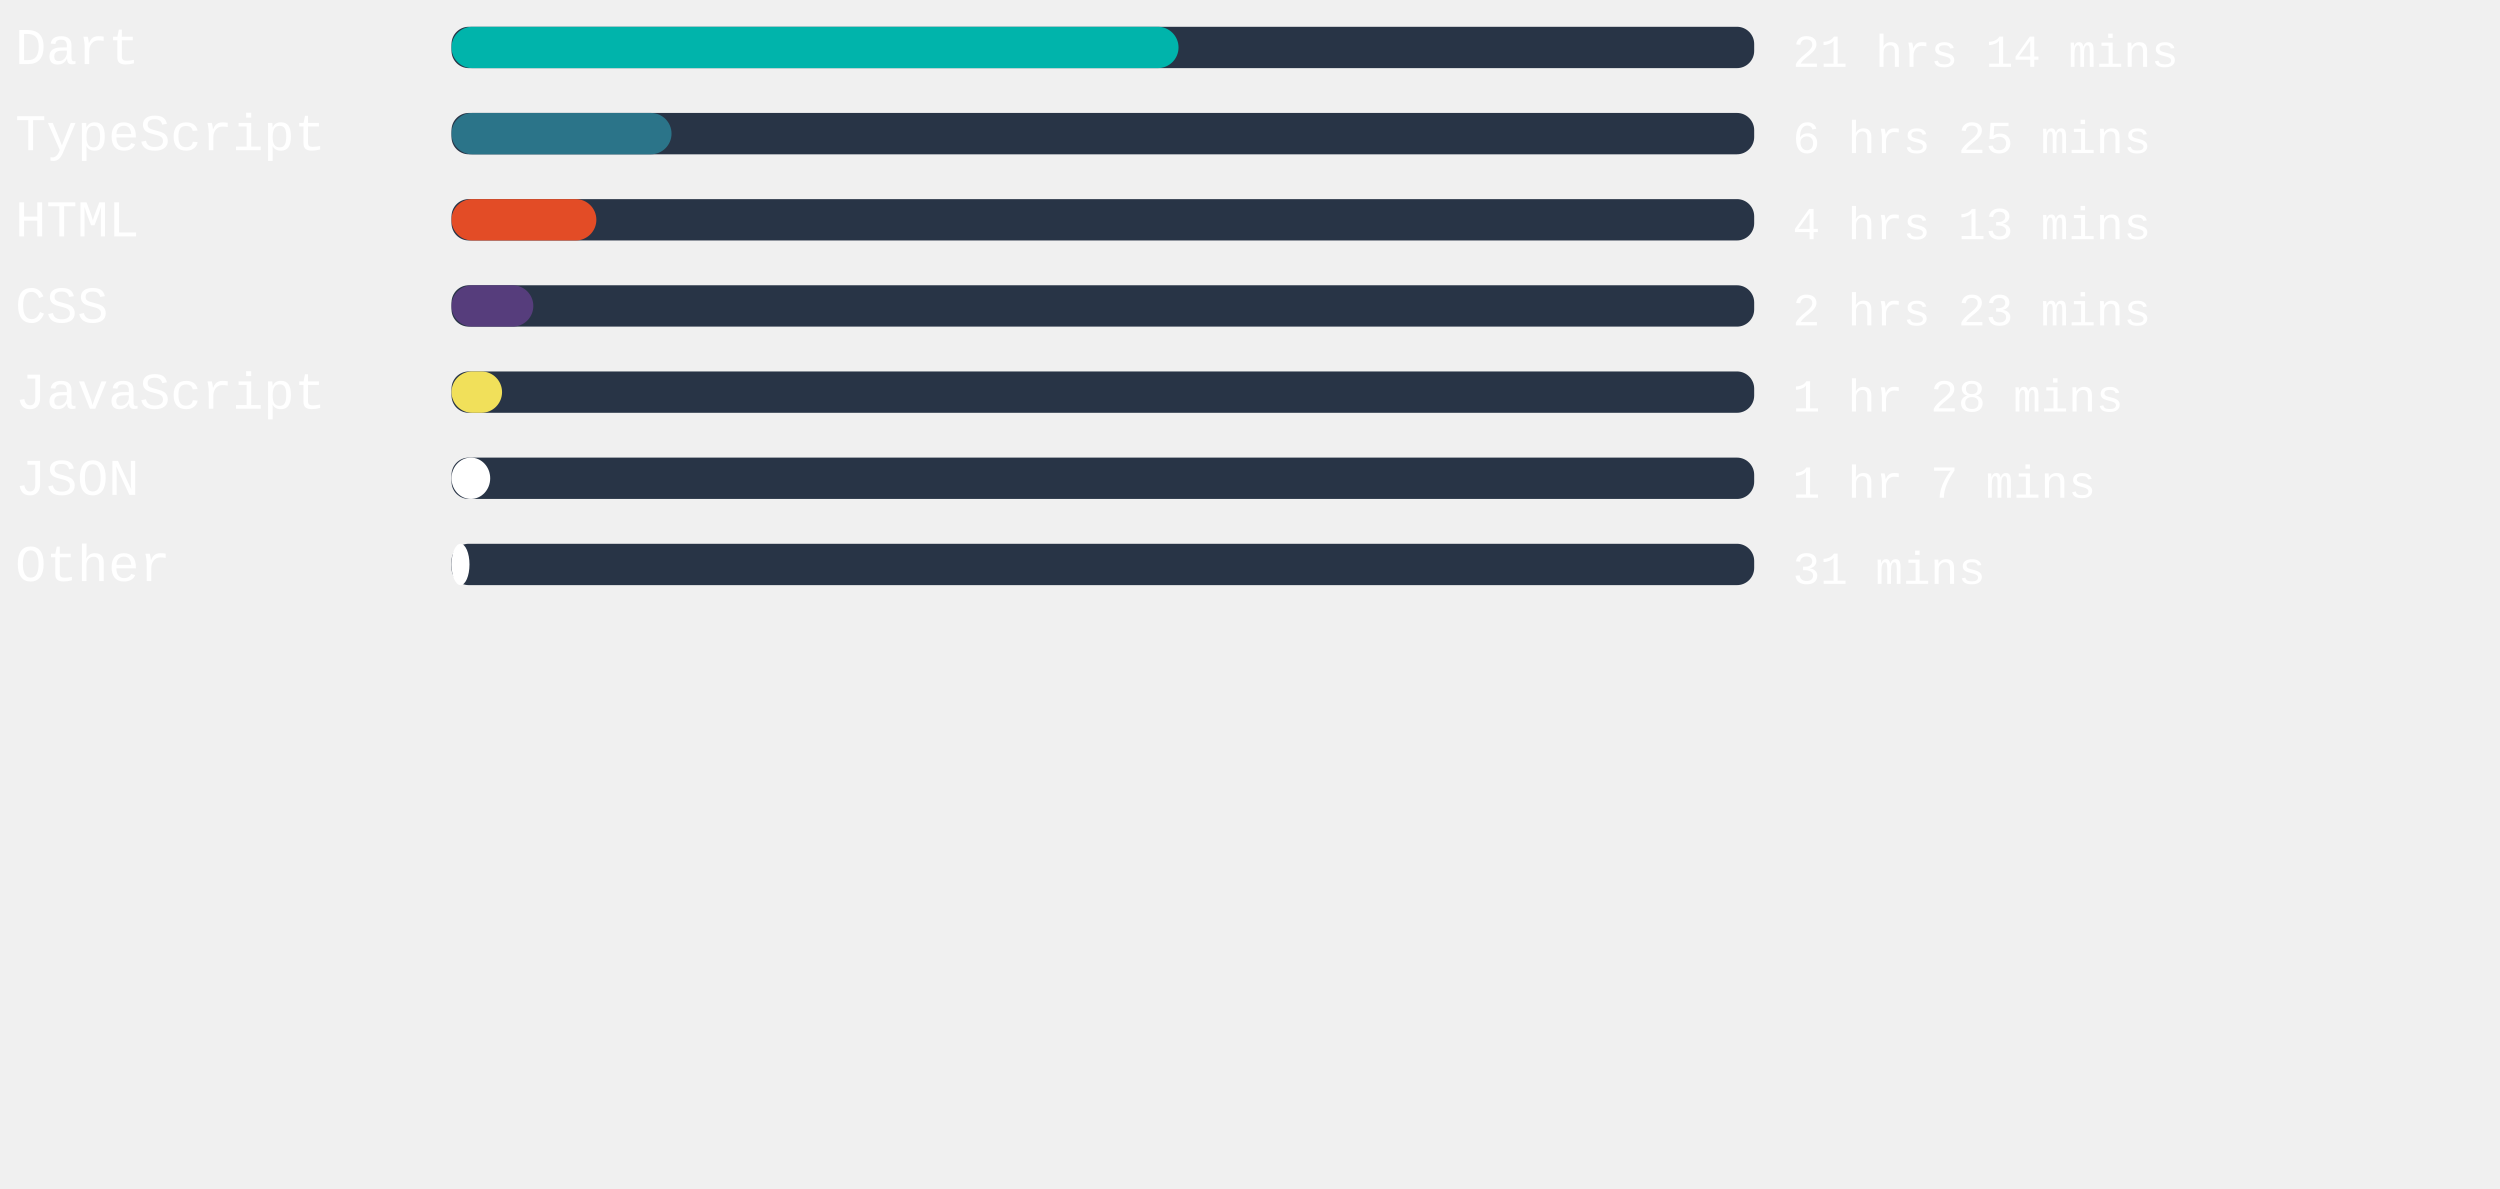
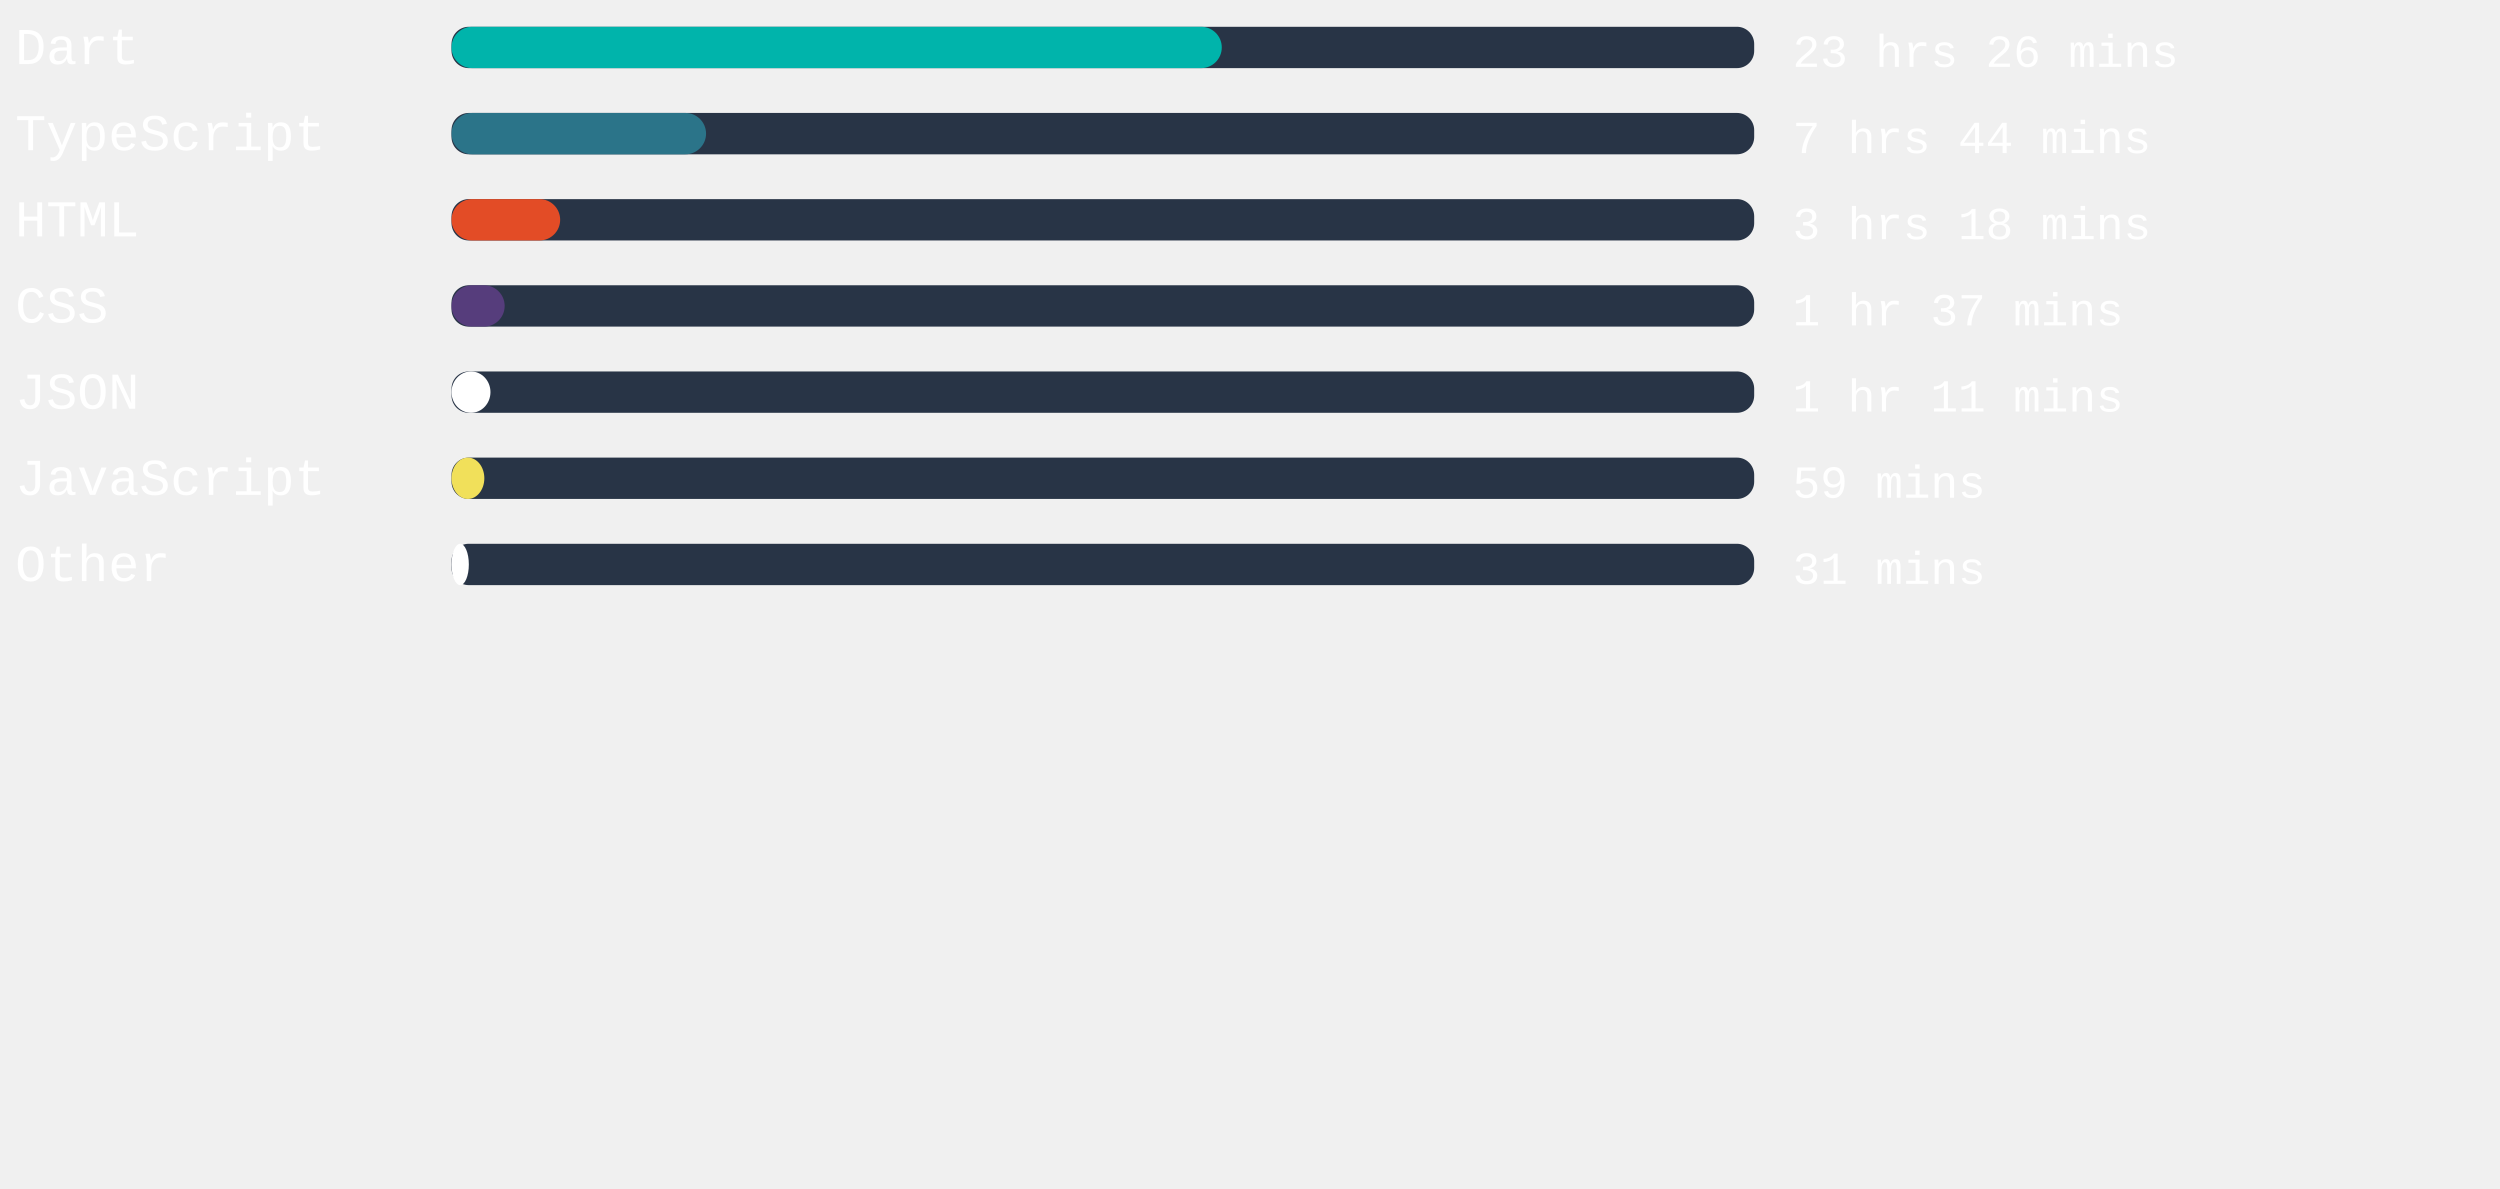
<svg xmlns="http://www.w3.org/2000/svg" width="471mm" height="224mm" viewBox="0 0 725.34 220.12" id="svg6" style="fill:none" version="1.1">
  <defs id="defs143" />
  <rect x="131" width="377.953" height="12" rx="5.006" id="rect2" y="-54.652" style="fill:#283446;stroke-width:0.913" />
-   <rect x="131" width="210.935" height="12" rx="6" id="rect4" y="-54.652" style="fill:#00B4AB" />
+   <rect x="131" width="223.483" height="12" rx="6" id="rect4" y="-54.652" style="fill:#00B4AB" />
  <text xml:space="preserve" style="font-style:normal;font-weight:normal;font-size:40px;line-height:1.25;font-family:sans-serif;letter-spacing:0px;word-spacing:0px;fill:#ffffff;fill-opacity:1;stroke:none" x="4.41" y="-43.838" id="text824">
    <tspan id="tspan822" x="4.41" y="-43.838" style="font-style:normal;font-variant:normal;font-weight:normal;font-stretch:normal;font-size:15px;font-family:'Courier New', Courier, monospace;-inkscape-font-specification:'Courier New, Courier, monospace'">Dart</tspan>
  </text>
  <text xml:space="preserve" style="font-style:normal;font-weight:normal;font-size:40px;line-height:1.25;font-family:sans-serif;letter-spacing:0px;word-spacing:0px;fill:#ffffff;fill-opacity:1;stroke:none" x="520.107" y="-43.014" id="text824-3">
-     <tspan id="tspan822-6" x="520.107" y="-43.014" style="font-style:normal;font-variant:normal;font-weight:normal;font-stretch:normal;font-size:13.333px;font-family:'Courier New', Courier, monospace;-inkscape-font-specification:'Courier New, Courier, monospace'">21 hrs 14 mins</tspan>
+     <tspan id="tspan822-6" x="520.107" y="-43.014" style="font-style:normal;font-variant:normal;font-weight:normal;font-stretch:normal;font-size:13.333px;font-family:'Courier New', Courier, monospace;-inkscape-font-specification:'Courier New, Courier, monospace'">23 hrs 26 mins</tspan>
  </text>
,
<rect x="131" width="377.953" height="12" rx="5.006" id="rect2" y="-29.652" style="fill:#283446;stroke-width:0.913" />
-   <rect x="131" width="63.836" height="12" rx="6" id="rect4" y="-29.652" style="fill:#2b7489" />
+   <rect x="131" width="73.852" height="12" rx="6" id="rect4" y="-29.652" style="fill:#2b7489" />
  <text xml:space="preserve" style="font-style:normal;font-weight:normal;font-size:40px;line-height:1.25;font-family:sans-serif;letter-spacing:0px;word-spacing:0px;fill:#ffffff;fill-opacity:1;stroke:none" x="4.41" y="-18.838" id="text824">
    <tspan id="tspan822" x="4.41" y="-18.838" style="font-style:normal;font-variant:normal;font-weight:normal;font-stretch:normal;font-size:15px;font-family:'Courier New', Courier, monospace;-inkscape-font-specification:'Courier New, Courier, monospace'">TypeScript</tspan>
  </text>
  <text xml:space="preserve" style="font-style:normal;font-weight:normal;font-size:40px;line-height:1.25;font-family:sans-serif;letter-spacing:0px;word-spacing:0px;fill:#ffffff;fill-opacity:1;stroke:none" x="520.107" y="-18.014" id="text824-3">
-     <tspan id="tspan822-6" x="520.107" y="-18.014" style="font-style:normal;font-variant:normal;font-weight:normal;font-stretch:normal;font-size:13.333px;font-family:'Courier New', Courier, monospace;-inkscape-font-specification:'Courier New, Courier, monospace'">6 hrs 25 mins</tspan>
+     <tspan id="tspan822-6" x="520.107" y="-18.014" style="font-style:normal;font-variant:normal;font-weight:normal;font-stretch:normal;font-size:13.333px;font-family:'Courier New', Courier, monospace;-inkscape-font-specification:'Courier New, Courier, monospace'">7 hrs 44 mins</tspan>
  </text>
,
<rect x="131" width="377.953" height="12" rx="5.006" id="rect2" y="-4.652" style="fill:#283446;stroke-width:0.913" />
-   <rect x="131" width="42.028" height="12" rx="6" id="rect4" y="-4.652" style="fill:#e34c26" />
+   <rect x="131" width="31.521" height="12" rx="6" id="rect4" y="-4.652" style="fill:#e34c26" />
  <text xml:space="preserve" style="font-style:normal;font-weight:normal;font-size:40px;line-height:1.25;font-family:sans-serif;letter-spacing:0px;word-spacing:0px;fill:#ffffff;fill-opacity:1;stroke:none" x="4.41" y="6.162" id="text824">
    <tspan id="tspan822" x="4.41" y="6.162" style="font-style:normal;font-variant:normal;font-weight:normal;font-stretch:normal;font-size:15px;font-family:'Courier New', Courier, monospace;-inkscape-font-specification:'Courier New, Courier, monospace'">HTML</tspan>
  </text>
  <text xml:space="preserve" style="font-style:normal;font-weight:normal;font-size:40px;line-height:1.25;font-family:sans-serif;letter-spacing:0px;word-spacing:0px;fill:#ffffff;fill-opacity:1;stroke:none" x="520.107" y="6.986" id="text824-3">
-     <tspan id="tspan822-6" x="520.107" y="6.986" style="font-style:normal;font-variant:normal;font-weight:normal;font-stretch:normal;font-size:13.333px;font-family:'Courier New', Courier, monospace;-inkscape-font-specification:'Courier New, Courier, monospace'">4 hrs 13 mins</tspan>
+     <tspan id="tspan822-6" x="520.107" y="6.986" style="font-style:normal;font-variant:normal;font-weight:normal;font-stretch:normal;font-size:13.333px;font-family:'Courier New', Courier, monospace;-inkscape-font-specification:'Courier New, Courier, monospace'">3 hrs 18 mins</tspan>
  </text>
,
<rect x="131" width="377.953" height="12" rx="5.006" id="rect2" y="20.348" style="fill:#283446;stroke-width:0.913" />
-   <rect x="131" width="23.735" height="12" rx="6" id="rect4" y="20.348" style="fill:#563d7c" />
+   <rect x="131" width="15.42" height="12" rx="6" id="rect4" y="20.348" style="fill:#563d7c" />
  <text xml:space="preserve" style="font-style:normal;font-weight:normal;font-size:40px;line-height:1.25;font-family:sans-serif;letter-spacing:0px;word-spacing:0px;fill:#ffffff;fill-opacity:1;stroke:none" x="4.41" y="31.162" id="text824">
    <tspan id="tspan822" x="4.41" y="31.162" style="font-style:normal;font-variant:normal;font-weight:normal;font-stretch:normal;font-size:15px;font-family:'Courier New', Courier, monospace;-inkscape-font-specification:'Courier New, Courier, monospace'">CSS</tspan>
  </text>
  <text xml:space="preserve" style="font-style:normal;font-weight:normal;font-size:40px;line-height:1.25;font-family:sans-serif;letter-spacing:0px;word-spacing:0px;fill:#ffffff;fill-opacity:1;stroke:none" x="520.107" y="31.986" id="text824-3">
-     <tspan id="tspan822-6" x="520.107" y="31.986" style="font-style:normal;font-variant:normal;font-weight:normal;font-stretch:normal;font-size:13.333px;font-family:'Courier New', Courier, monospace;-inkscape-font-specification:'Courier New, Courier, monospace'">2 hrs 23 mins</tspan>
+     <tspan id="tspan822-6" x="520.107" y="31.986" style="font-style:normal;font-variant:normal;font-weight:normal;font-stretch:normal;font-size:13.333px;font-family:'Courier New', Courier, monospace;-inkscape-font-specification:'Courier New, Courier, monospace'">1 hr 37 mins</tspan>
  </text>
,
<rect x="131" width="377.953" height="12" rx="5.006" id="rect2" y="45.348" style="fill:#283446;stroke-width:0.913" />
-   <rect x="131" width="14.665" height="12" rx="6" id="rect4" y="45.348" style="fill:#f1e05a" />
+   <rect x="131" width="11.301" height="12" rx="6" id="rect4" y="45.348" style="fill:#ffffff" />
  <text xml:space="preserve" style="font-style:normal;font-weight:normal;font-size:40px;line-height:1.25;font-family:sans-serif;letter-spacing:0px;word-spacing:0px;fill:#ffffff;fill-opacity:1;stroke:none" x="4.41" y="56.162" id="text824">
-     <tspan id="tspan822" x="4.41" y="56.162" style="font-style:normal;font-variant:normal;font-weight:normal;font-stretch:normal;font-size:15px;font-family:'Courier New', Courier, monospace;-inkscape-font-specification:'Courier New, Courier, monospace'">JavaScript</tspan>
+     <tspan id="tspan822" x="4.41" y="56.162" style="font-style:normal;font-variant:normal;font-weight:normal;font-stretch:normal;font-size:15px;font-family:'Courier New', Courier, monospace;-inkscape-font-specification:'Courier New, Courier, monospace'">JSON</tspan>
  </text>
  <text xml:space="preserve" style="font-style:normal;font-weight:normal;font-size:40px;line-height:1.25;font-family:sans-serif;letter-spacing:0px;word-spacing:0px;fill:#ffffff;fill-opacity:1;stroke:none" x="520.107" y="56.986" id="text824-3">
-     <tspan id="tspan822-6" x="520.107" y="56.986" style="font-style:normal;font-variant:normal;font-weight:normal;font-stretch:normal;font-size:13.333px;font-family:'Courier New', Courier, monospace;-inkscape-font-specification:'Courier New, Courier, monospace'">1 hr 28 mins</tspan>
+     <tspan id="tspan822-6" x="520.107" y="56.986" style="font-style:normal;font-variant:normal;font-weight:normal;font-stretch:normal;font-size:13.333px;font-family:'Courier New', Courier, monospace;-inkscape-font-specification:'Courier New, Courier, monospace'">1 hr 11 mins</tspan>
  </text>
,
<rect x="131" width="377.953" height="12" rx="5.006" id="rect2" y="70.348" style="fill:#283446;stroke-width:0.913" />
-   <rect x="131" width="11.225" height="12" rx="6" id="rect4" y="70.348" style="fill:#ffffff" />
+   <rect x="131" width="9.524" height="12" rx="6" id="rect4" y="70.348" style="fill:#f1e05a" />
  <text xml:space="preserve" style="font-style:normal;font-weight:normal;font-size:40px;line-height:1.25;font-family:sans-serif;letter-spacing:0px;word-spacing:0px;fill:#ffffff;fill-opacity:1;stroke:none" x="4.41" y="81.162" id="text824">
-     <tspan id="tspan822" x="4.41" y="81.162" style="font-style:normal;font-variant:normal;font-weight:normal;font-stretch:normal;font-size:15px;font-family:'Courier New', Courier, monospace;-inkscape-font-specification:'Courier New, Courier, monospace'">JSON</tspan>
+     <tspan id="tspan822" x="4.41" y="81.162" style="font-style:normal;font-variant:normal;font-weight:normal;font-stretch:normal;font-size:15px;font-family:'Courier New', Courier, monospace;-inkscape-font-specification:'Courier New, Courier, monospace'">JavaScript</tspan>
  </text>
  <text xml:space="preserve" style="font-style:normal;font-weight:normal;font-size:40px;line-height:1.25;font-family:sans-serif;letter-spacing:0px;word-spacing:0px;fill:#ffffff;fill-opacity:1;stroke:none" x="520.107" y="81.986" id="text824-3">
-     <tspan id="tspan822-6" x="520.107" y="81.986" style="font-style:normal;font-variant:normal;font-weight:normal;font-stretch:normal;font-size:13.333px;font-family:'Courier New', Courier, monospace;-inkscape-font-specification:'Courier New, Courier, monospace'">1 hr 7 mins</tspan>
+     <tspan id="tspan822-6" x="520.107" y="81.986" style="font-style:normal;font-variant:normal;font-weight:normal;font-stretch:normal;font-size:13.333px;font-family:'Courier New', Courier, monospace;-inkscape-font-specification:'Courier New, Courier, monospace'">59 mins</tspan>
  </text>
,
<rect x="131" width="377.953" height="12" rx="5.006" id="rect2" y="95.348" style="fill:#283446;stroke-width:0.913" />
-   <rect x="131" width="5.216" height="12" rx="6" id="rect4" y="95.348" style="fill:#ffffff" />
+   <rect x="131" width="5.027" height="12" rx="6" id="rect4" y="95.348" style="fill:#ffffff" />
  <text xml:space="preserve" style="font-style:normal;font-weight:normal;font-size:40px;line-height:1.25;font-family:sans-serif;letter-spacing:0px;word-spacing:0px;fill:#ffffff;fill-opacity:1;stroke:none" x="4.41" y="106.162" id="text824">
    <tspan id="tspan822" x="4.41" y="106.162" style="font-style:normal;font-variant:normal;font-weight:normal;font-stretch:normal;font-size:15px;font-family:'Courier New', Courier, monospace;-inkscape-font-specification:'Courier New, Courier, monospace'">Other</tspan>
  </text>
  <text xml:space="preserve" style="font-style:normal;font-weight:normal;font-size:40px;line-height:1.25;font-family:sans-serif;letter-spacing:0px;word-spacing:0px;fill:#ffffff;fill-opacity:1;stroke:none" x="520.107" y="106.986" id="text824-3">
    <tspan id="tspan822-6" x="520.107" y="106.986" style="font-style:normal;font-variant:normal;font-weight:normal;font-stretch:normal;font-size:13.333px;font-family:'Courier New', Courier, monospace;-inkscape-font-specification:'Courier New, Courier, monospace'">31 mins</tspan>
  </text>
</svg>
